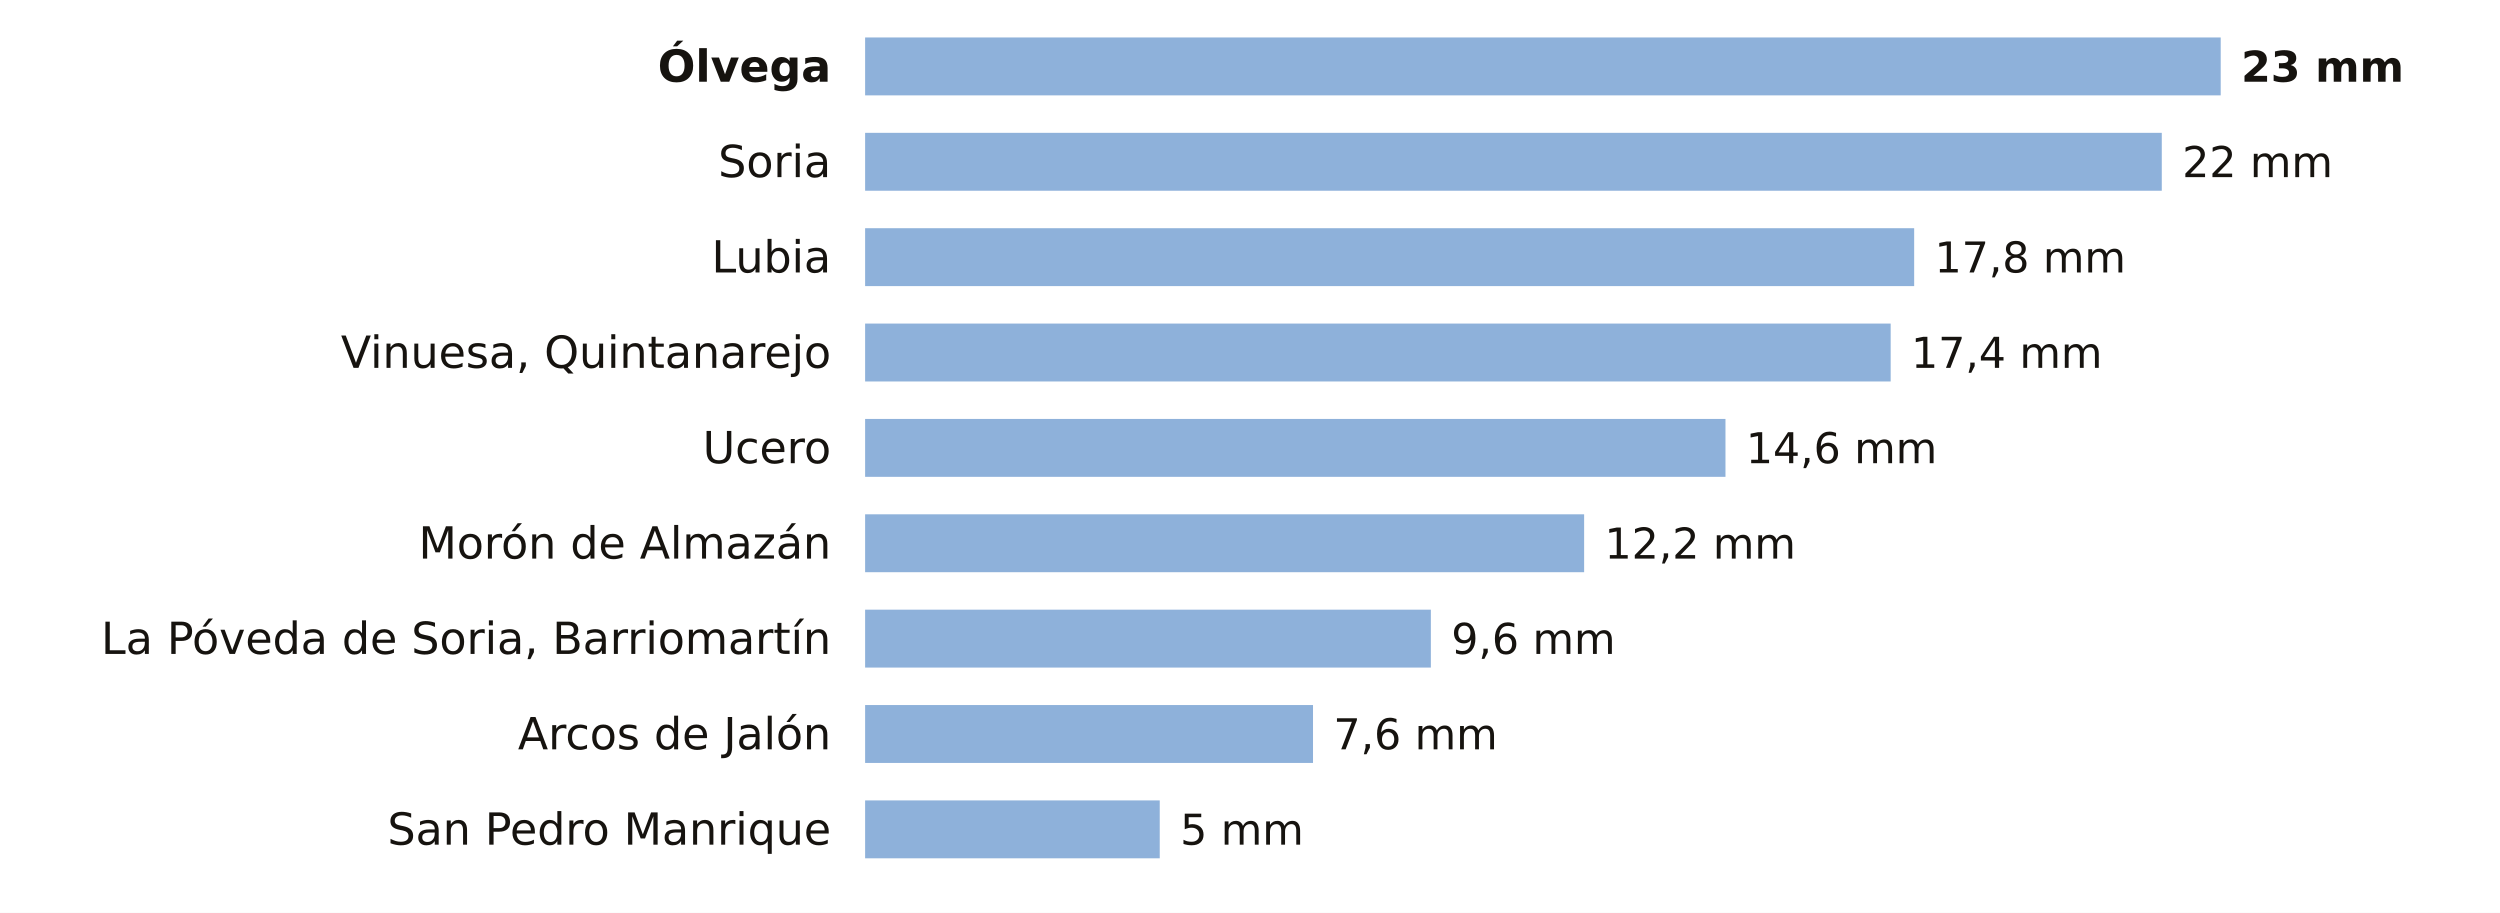
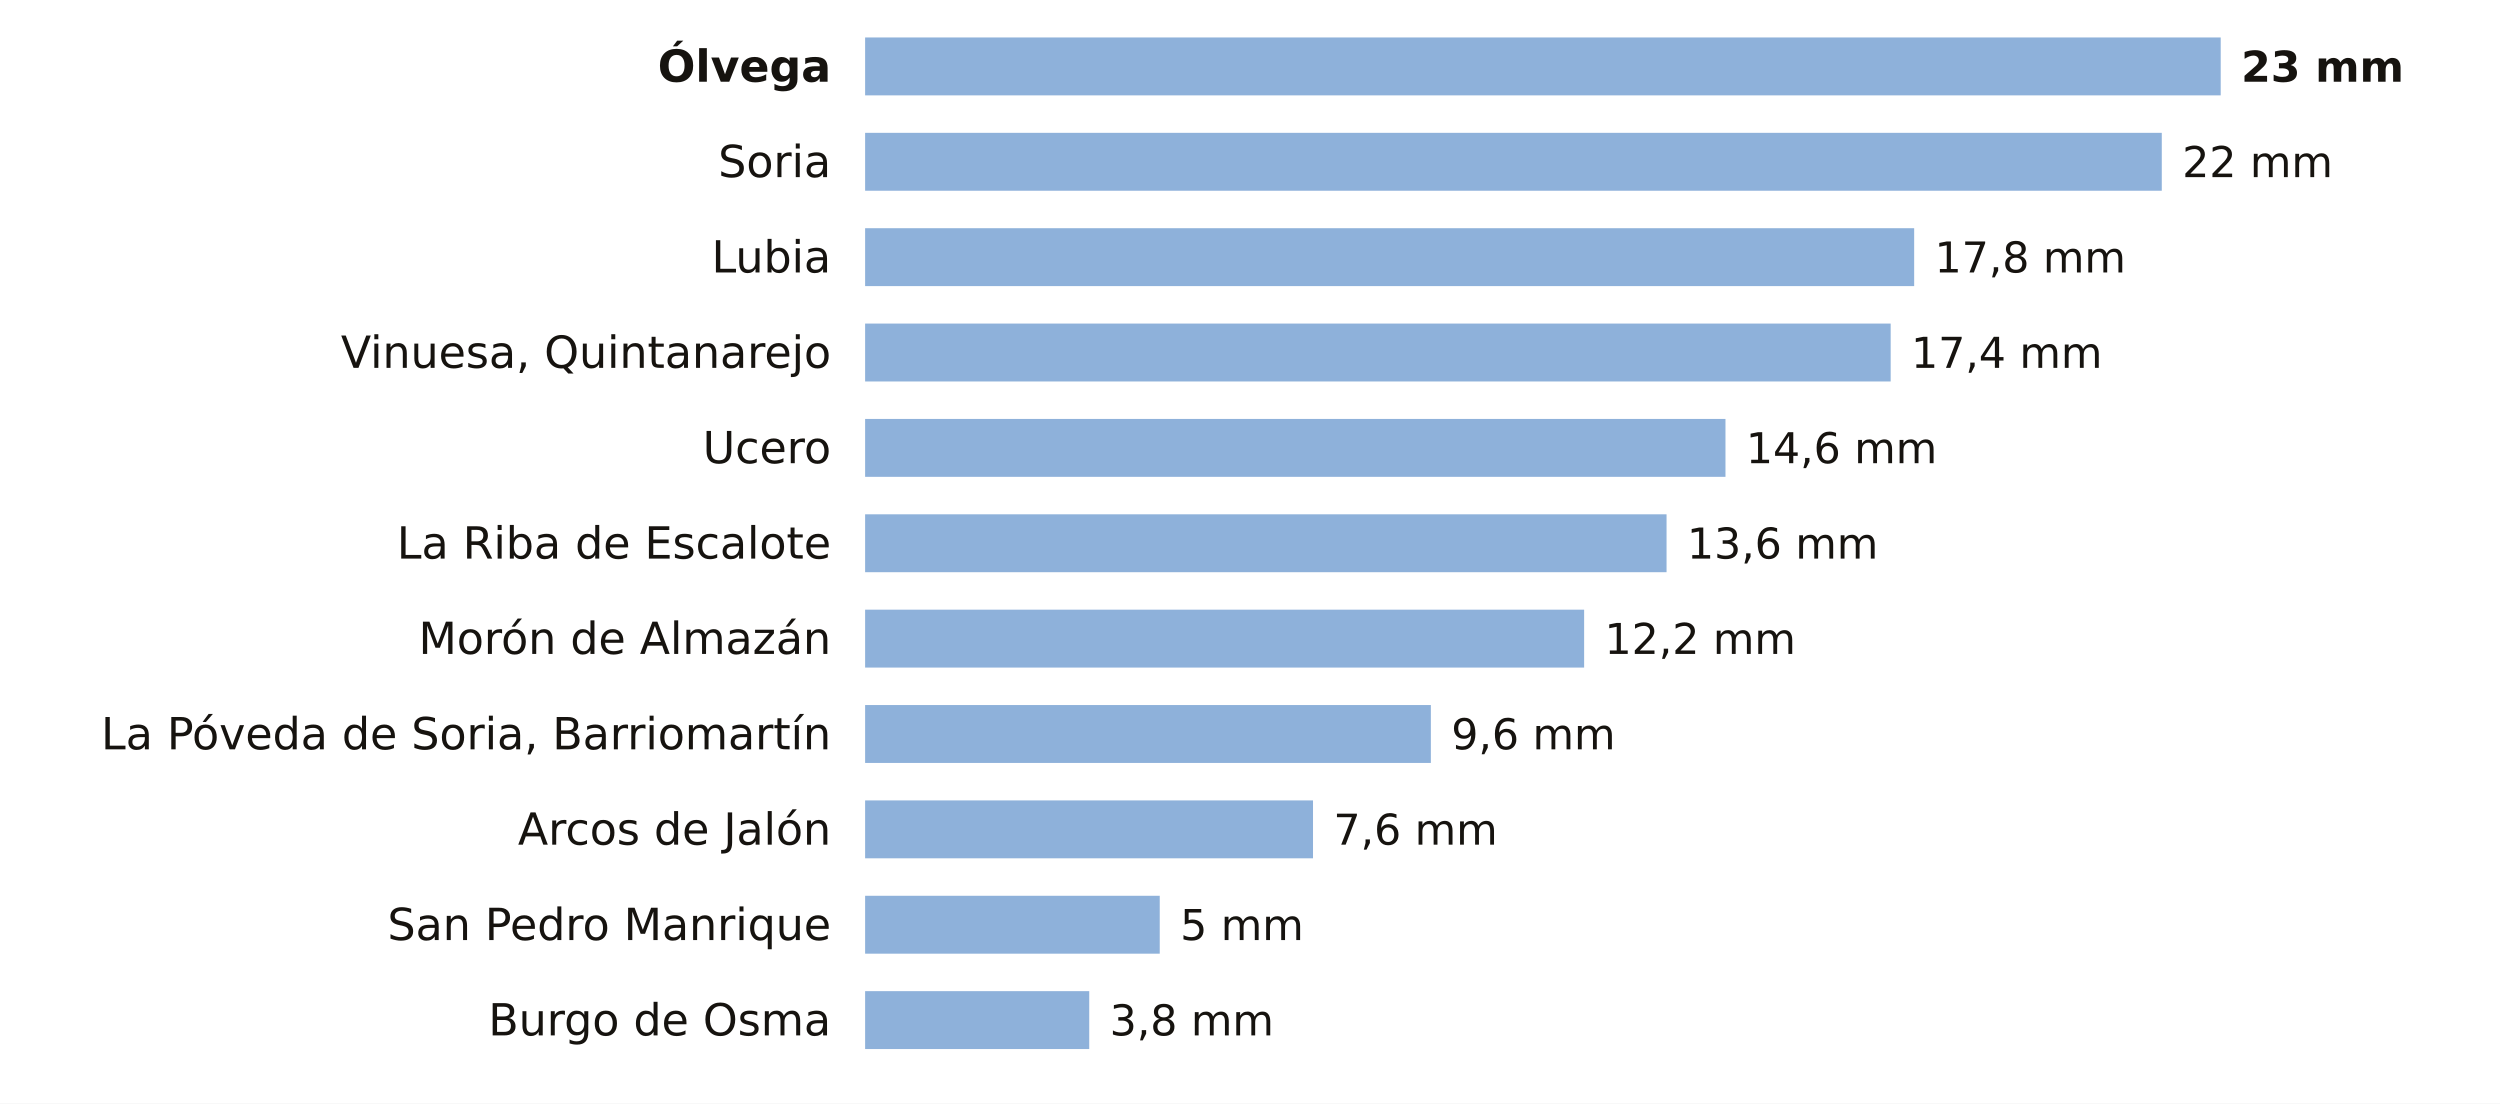
- <svg xmlns="http://www.w3.org/2000/svg" viewBox="0 0 734 268" width="734" height="268" role="img" aria-label="La lluvia de los últimos 7 días en las estaciones de AEMET de Soria">
-   <rect width="734" height="268" fill="#FFFFFF" />
+ <svg xmlns="http://www.w3.org/2000/svg" viewBox="0 0 734 324" width="734" height="324" role="img" aria-label="La lluvia de los últimos 7 días en las estaciones de AEMET de Soria">
+   <rect width="734" height="324" fill="#FFFFFF" />
  <text x="244.0" y="24.0" font-size="13" fill="#16130F" text-anchor="end" font-weight="600" font-family="Public Sans, DejaVu Sans, Arial, sans-serif">Ólvega</text>
  <rect x="254" y="11" width="398.0" height="17" fill="#8EB1DA" />
  <text x="658.0" y="24.0" font-size="12.5" fill="#16130F" text-anchor="start" font-weight="700" font-family="Public Sans, DejaVu Sans, Arial, sans-serif">23 mm</text>
  <text x="244.0" y="52.0" font-size="13" fill="#16130F" text-anchor="end" font-weight="400" font-family="Public Sans, DejaVu Sans, Arial, sans-serif">Soria</text>
  <rect x="254" y="39" width="380.7" height="17" fill="#8EB1DA" />
  <text x="640.7" y="52.0" font-size="12.5" fill="#16130F" text-anchor="start" font-weight="500" font-family="Public Sans, DejaVu Sans, Arial, sans-serif">22 mm</text>
  <text x="244.0" y="80.0" font-size="13" fill="#16130F" text-anchor="end" font-weight="400" font-family="Public Sans, DejaVu Sans, Arial, sans-serif">Lubia</text>
  <rect x="254" y="67" width="308.0" height="17" fill="#8EB1DA" />
  <text x="568.0" y="80.0" font-size="12.5" fill="#16130F" text-anchor="start" font-weight="500" font-family="Public Sans, DejaVu Sans, Arial, sans-serif">17,8 mm</text>
  <text x="244.0" y="108.0" font-size="13" fill="#16130F" text-anchor="end" font-weight="400" font-family="Public Sans, DejaVu Sans, Arial, sans-serif">Vinuesa, Quintanarejo</text>
  <rect x="254" y="95" width="301.1" height="17" fill="#8EB1DA" />
  <text x="561.1" y="108.0" font-size="12.5" fill="#16130F" text-anchor="start" font-weight="500" font-family="Public Sans, DejaVu Sans, Arial, sans-serif">17,4 mm</text>
  <text x="244.0" y="136.0" font-size="13" fill="#16130F" text-anchor="end" font-weight="400" font-family="Public Sans, DejaVu Sans, Arial, sans-serif">Ucero</text>
  <rect x="254" y="123" width="252.6" height="17" fill="#8EB1DA" />
  <text x="512.6" y="136.0" font-size="12.5" fill="#16130F" text-anchor="start" font-weight="500" font-family="Public Sans, DejaVu Sans, Arial, sans-serif">14,6 mm</text>
-   <text x="244.0" y="164.0" font-size="13" fill="#16130F" text-anchor="end" font-weight="400" font-family="Public Sans, DejaVu Sans, Arial, sans-serif">Morón de Almazán</text>
-   <rect x="254" y="151" width="211.1" height="17" fill="#8EB1DA" />
-   <text x="471.1" y="164.0" font-size="12.5" fill="#16130F" text-anchor="start" font-weight="500" font-family="Public Sans, DejaVu Sans, Arial, sans-serif">12,2 mm</text>
-   <text x="244.0" y="192.0" font-size="13" fill="#16130F" text-anchor="end" font-weight="400" font-family="Public Sans, DejaVu Sans, Arial, sans-serif">La Póveda de Soria, Barriomartín</text>
-   <rect x="254" y="179" width="166.1" height="17" fill="#8EB1DA" />
-   <text x="426.1" y="192.0" font-size="12.5" fill="#16130F" text-anchor="start" font-weight="500" font-family="Public Sans, DejaVu Sans, Arial, sans-serif">9,6 mm</text>
-   <text x="244.0" y="220.0" font-size="13" fill="#16130F" text-anchor="end" font-weight="400" font-family="Public Sans, DejaVu Sans, Arial, sans-serif">Arcos de Jalón</text>
-   <rect x="254" y="207" width="131.5" height="17" fill="#8EB1DA" />
-   <text x="391.5" y="220.0" font-size="12.5" fill="#16130F" text-anchor="start" font-weight="500" font-family="Public Sans, DejaVu Sans, Arial, sans-serif">7,6 mm</text>
-   <text x="244.0" y="248.0" font-size="13" fill="#16130F" text-anchor="end" font-weight="400" font-family="Public Sans, DejaVu Sans, Arial, sans-serif">San Pedro Manrique</text>
-   <rect x="254" y="235" width="86.5" height="17" fill="#8EB1DA" />
-   <text x="346.5" y="248.0" font-size="12.5" fill="#16130F" text-anchor="start" font-weight="500" font-family="Public Sans, DejaVu Sans, Arial, sans-serif">5 mm</text>
+   <text x="244.0" y="164.0" font-size="13" fill="#16130F" text-anchor="end" font-weight="400" font-family="Public Sans, DejaVu Sans, Arial, sans-serif">La Riba de Escalote</text>
+   <rect x="254" y="151" width="235.3" height="17" fill="#8EB1DA" />
+   <text x="495.3" y="164.0" font-size="12.5" fill="#16130F" text-anchor="start" font-weight="500" font-family="Public Sans, DejaVu Sans, Arial, sans-serif">13,6 mm</text>
+   <text x="244.0" y="192.0" font-size="13" fill="#16130F" text-anchor="end" font-weight="400" font-family="Public Sans, DejaVu Sans, Arial, sans-serif">Morón de Almazán</text>
+   <rect x="254" y="179" width="211.1" height="17" fill="#8EB1DA" />
+   <text x="471.1" y="192.0" font-size="12.5" fill="#16130F" text-anchor="start" font-weight="500" font-family="Public Sans, DejaVu Sans, Arial, sans-serif">12,2 mm</text>
+   <text x="244.0" y="220.0" font-size="13" fill="#16130F" text-anchor="end" font-weight="400" font-family="Public Sans, DejaVu Sans, Arial, sans-serif">La Póveda de Soria, Barriomartín</text>
+   <rect x="254" y="207" width="166.1" height="17" fill="#8EB1DA" />
+   <text x="426.1" y="220.0" font-size="12.5" fill="#16130F" text-anchor="start" font-weight="500" font-family="Public Sans, DejaVu Sans, Arial, sans-serif">9,6 mm</text>
+   <text x="244.0" y="248.0" font-size="13" fill="#16130F" text-anchor="end" font-weight="400" font-family="Public Sans, DejaVu Sans, Arial, sans-serif">Arcos de Jalón</text>
+   <rect x="254" y="235" width="131.5" height="17" fill="#8EB1DA" />
+   <text x="391.5" y="248.0" font-size="12.5" fill="#16130F" text-anchor="start" font-weight="500" font-family="Public Sans, DejaVu Sans, Arial, sans-serif">7,6 mm</text>
+   <text x="244.0" y="276.0" font-size="13" fill="#16130F" text-anchor="end" font-weight="400" font-family="Public Sans, DejaVu Sans, Arial, sans-serif">San Pedro Manrique</text>
+   <rect x="254" y="263" width="86.5" height="17" fill="#8EB1DA" />
+   <text x="346.5" y="276.0" font-size="12.5" fill="#16130F" text-anchor="start" font-weight="500" font-family="Public Sans, DejaVu Sans, Arial, sans-serif">5 mm</text>
+   <text x="244.0" y="304.0" font-size="13" fill="#16130F" text-anchor="end" font-weight="400" font-family="Public Sans, DejaVu Sans, Arial, sans-serif">Burgo de Osma</text>
+   <rect x="254" y="291" width="65.8" height="17" fill="#8EB1DA" />
+   <text x="325.8" y="304.0" font-size="12.5" fill="#16130F" text-anchor="start" font-weight="500" font-family="Public Sans, DejaVu Sans, Arial, sans-serif">3,8 mm</text>
</svg>
